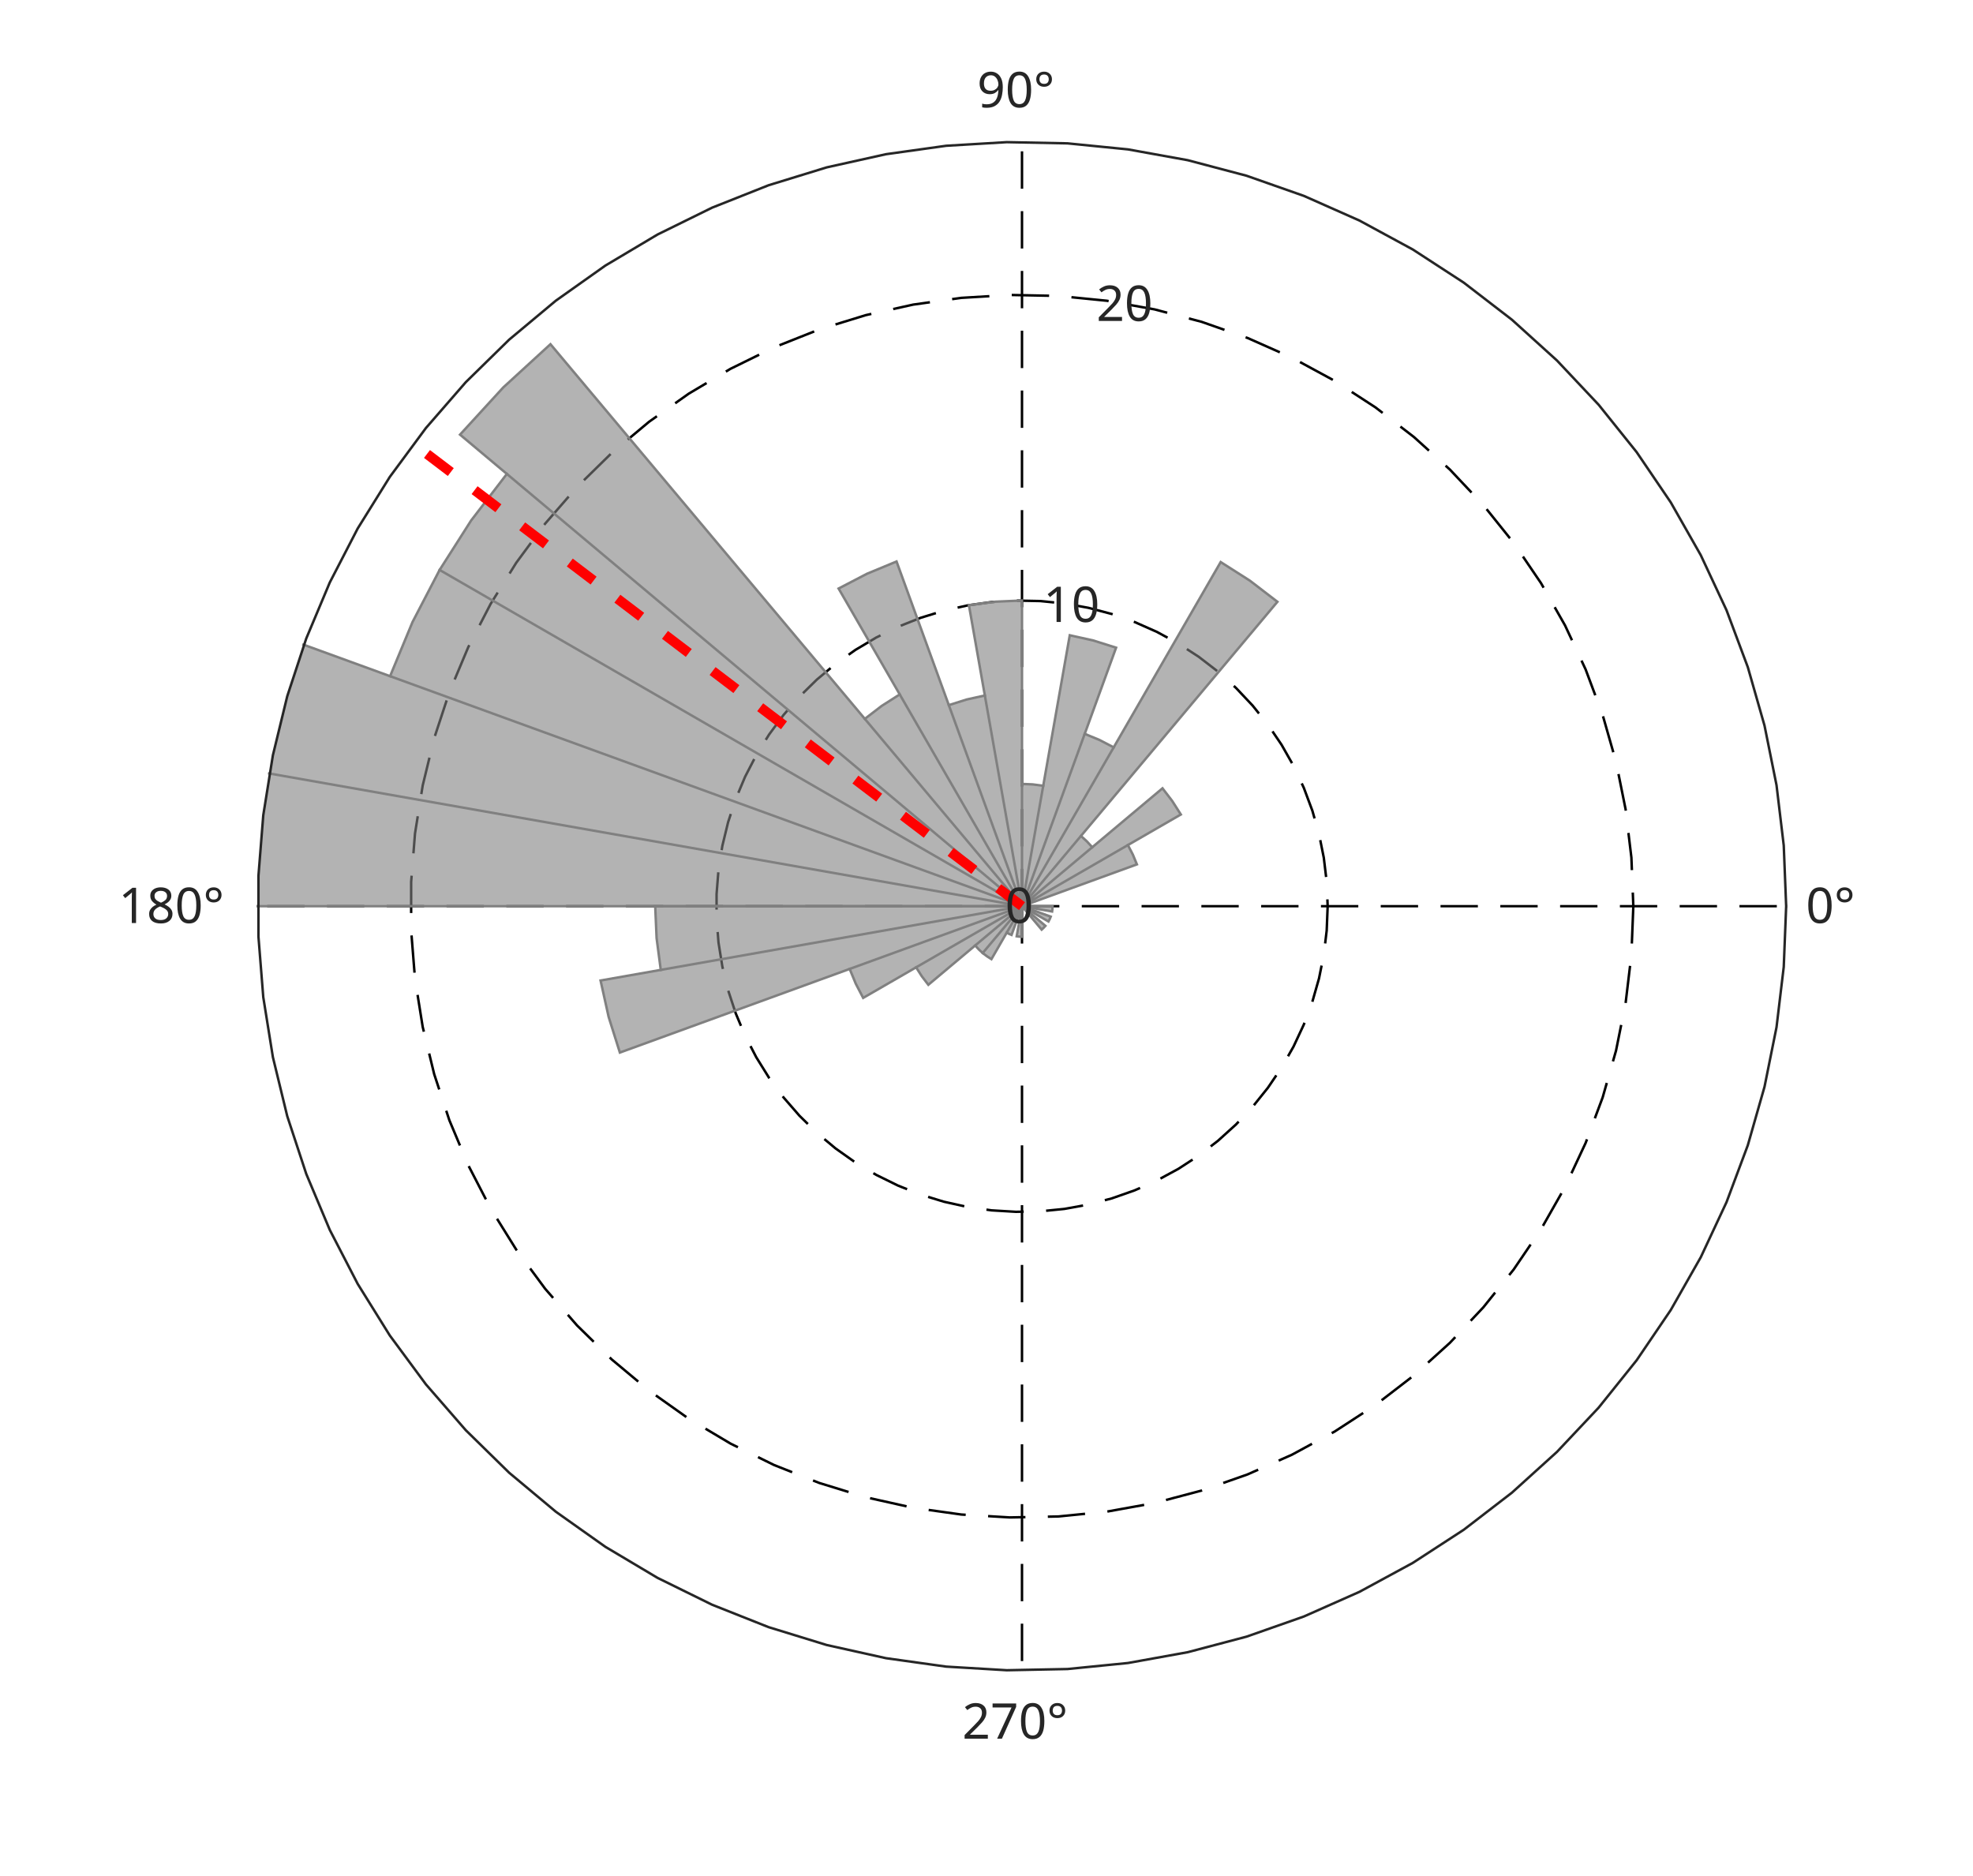
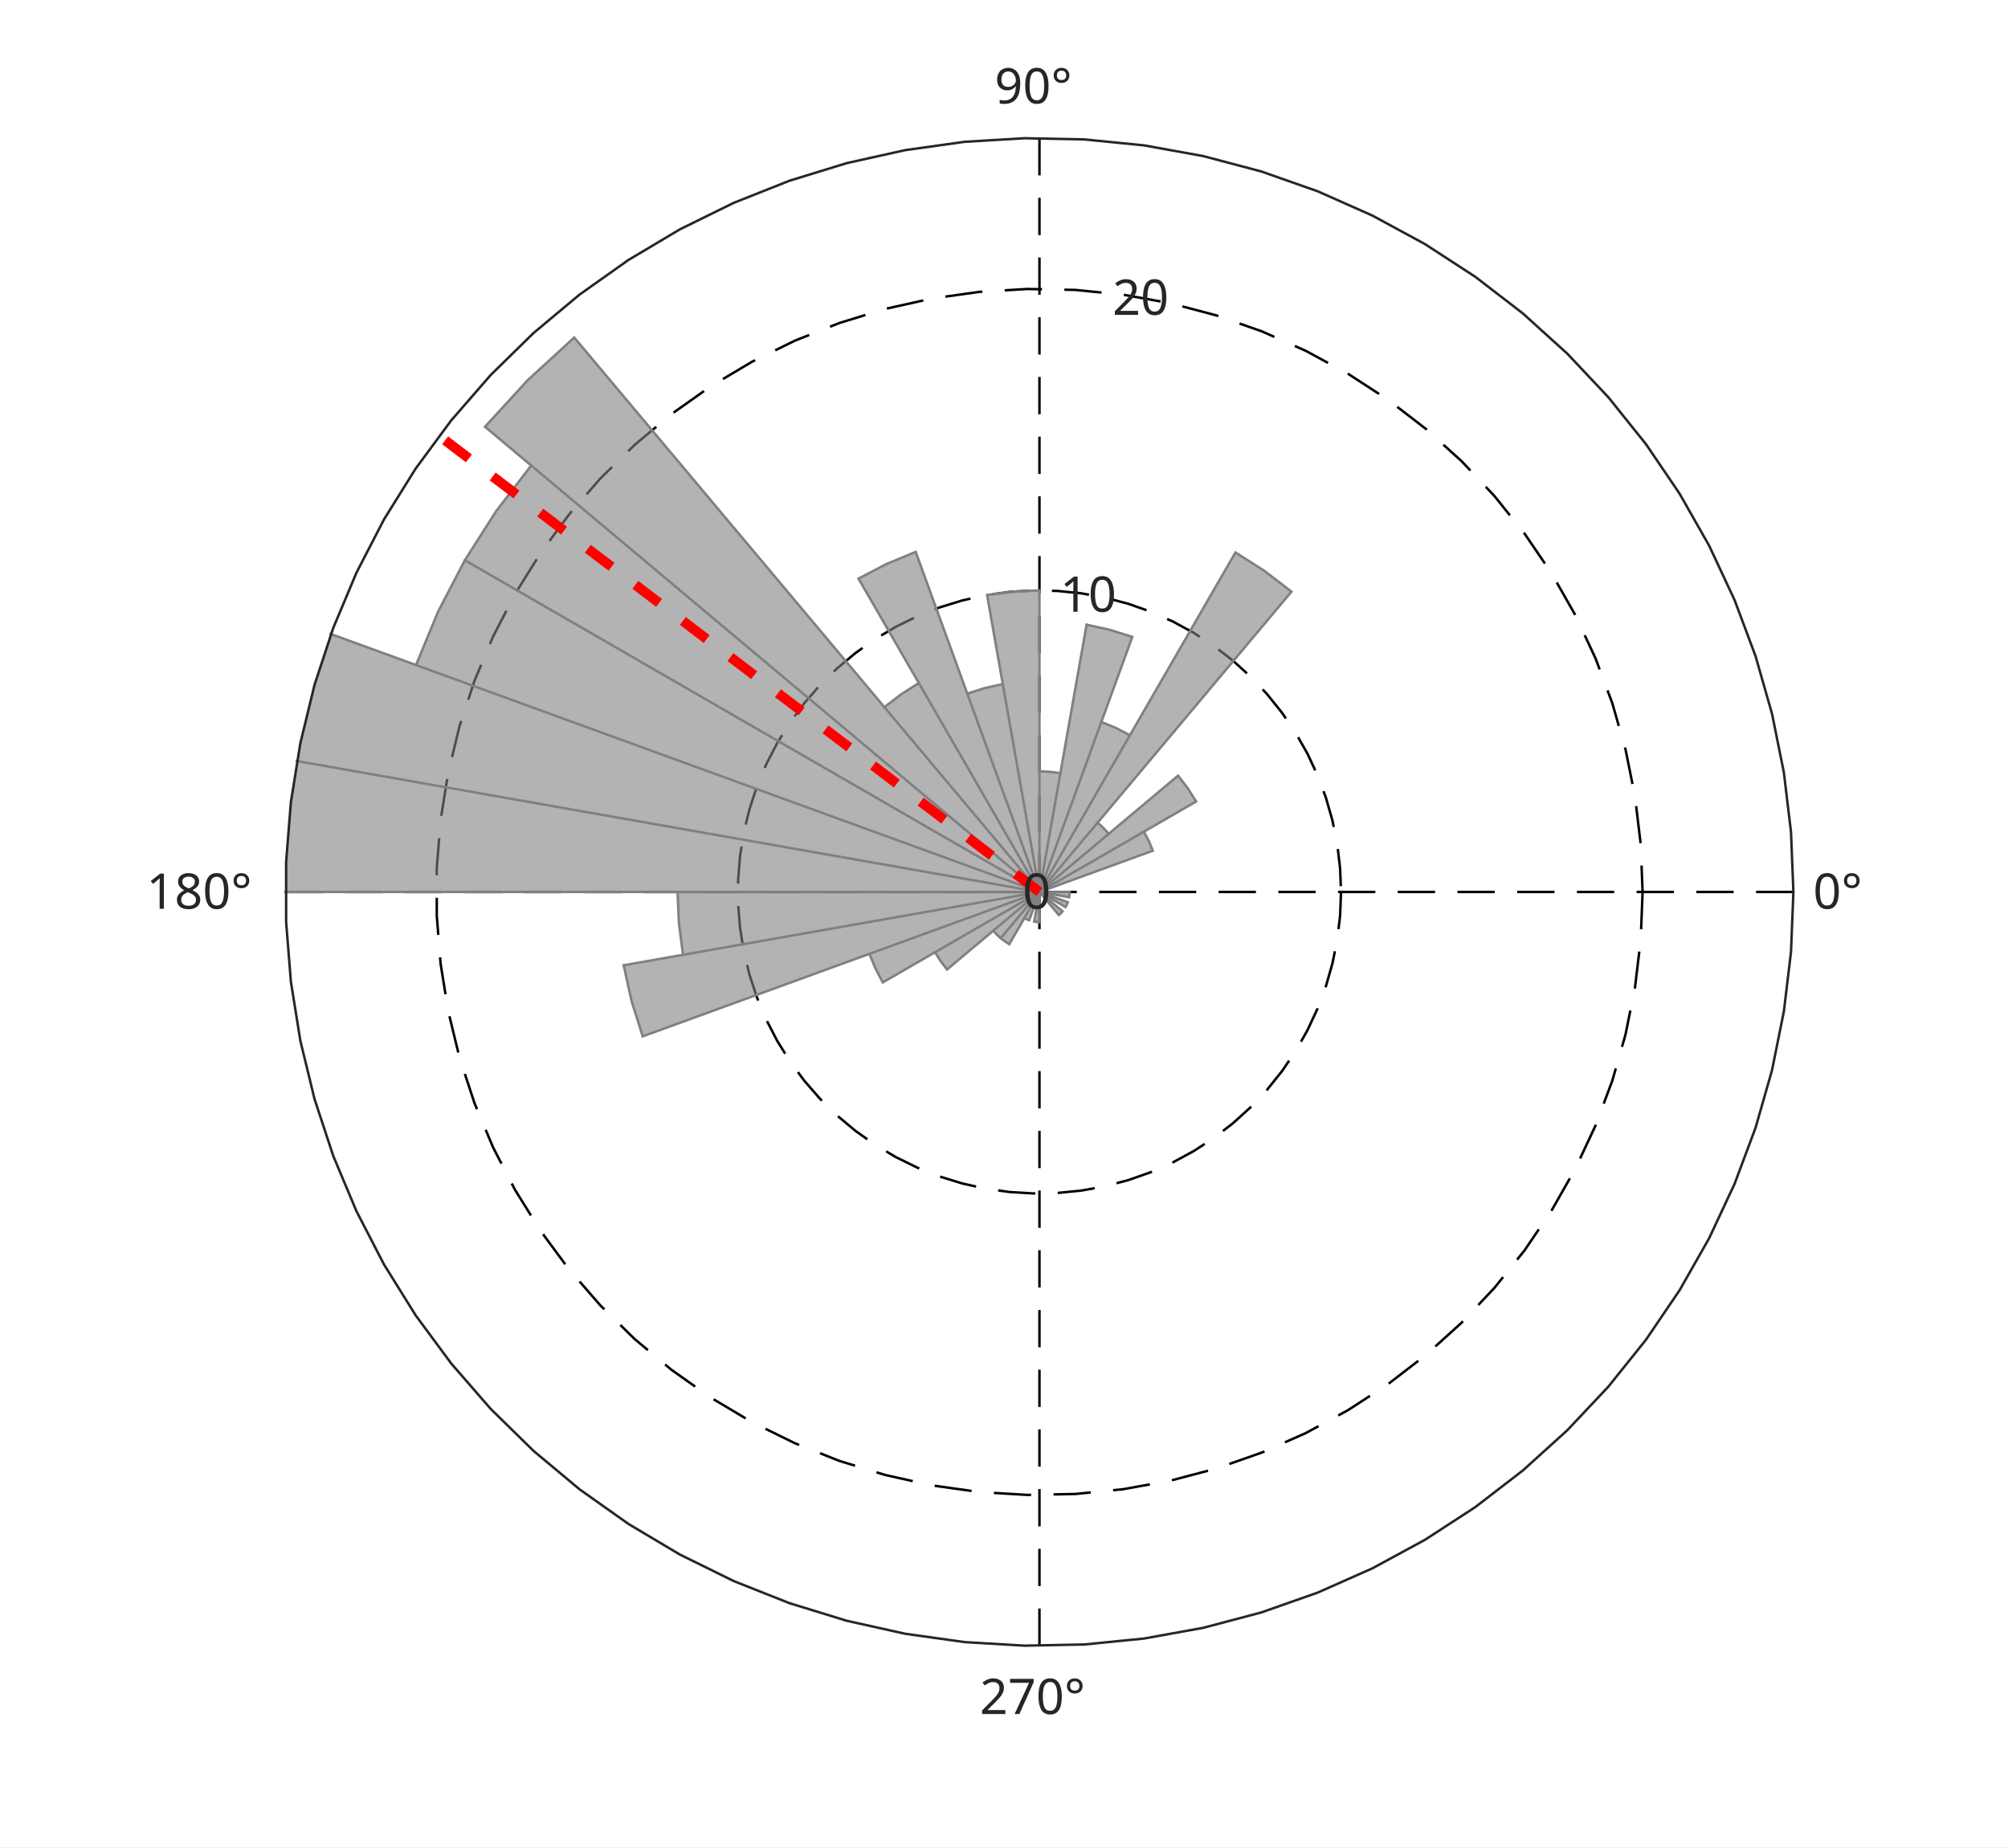
- <svg xmlns="http://www.w3.org/2000/svg" style="fill-opacity:1; color-rendering:auto; color-interpolation:auto; text-rendering:auto; stroke:black; stroke-linecap:square; stroke-miterlimit:10; shape-rendering:auto; stroke-opacity:1; fill:black; stroke-dasharray:none; font-weight:normal; stroke-width:1; font-family:'Dialog'; font-style:normal; stroke-linejoin:miter; font-size:12px; stroke-dashoffset:0; image-rendering:auto;" width="528" height="502">
+ <svg xmlns="http://www.w3.org/2000/svg" style="fill-opacity:1; color-rendering:auto; color-interpolation:auto; text-rendering:auto; stroke:black; stroke-linecap:square; stroke-miterlimit:10; shape-rendering:auto; stroke-opacity:1; fill:black; stroke-dasharray:none; font-weight:normal; stroke-width:1; font-family:'Dialog'; font-style:normal; stroke-linejoin:miter; font-size:12px; stroke-dashoffset:0; image-rendering:auto;" width="538" height="495">
  <defs id="genericDefs" />
  <g>
    <defs id="defs1">
      <clipPath clipPathUnits="userSpaceOnUse" id="clipPath1">
-         <path d="M0 0 L528 0 L528 502 L0 502 L0 0 Z" />
+         <path d="M0 0 L538 0 L538 495 L0 495 L0 0 Z" />
      </clipPath>
      <font horiz-adv-x="60.01" id="font1">
        <font-face ascent="92.822" descent="23.584" units-per-em="100" style="font-style:normal; font-family:SansSerif; font-weight:normal;" />
        <missing-glyph horiz-adv-x="60.01" d="M4.984 -17.672 L4.984 70.516 L54.984 70.516 L54.984 -17.672 L4.984 -17.672 ZM10.594 -12.109 L49.422 -12.109 L49.422 64.891 L10.594 64.891 L10.594 -12.109 Z" />
        <glyph unicode="°" horiz-adv-x="50.0" d="M25 67.922 Q21.094 67.922 18.406 65.211 Q15.719 62.5 15.719 58.594 Q15.719 54.734 18.406 52.078 Q21.094 49.422 25 49.422 Q28.906 49.422 31.594 52.078 Q34.281 54.734 34.281 58.594 Q34.281 62.453 31.57 65.188 Q28.859 67.922 25 67.922 ZM25 74.219 Q28.125 74.219 31.008 73.023 Q33.891 71.828 35.984 69.578 Q38.234 67.391 39.359 64.602 Q40.484 61.812 40.484 58.594 Q40.484 52.156 35.969 47.688 Q31.453 43.219 24.906 43.219 Q18.312 43.219 13.914 47.609 Q9.516 52 9.516 58.594 Q9.516 65.141 14.008 69.68 Q18.5 74.219 25 74.219 Z" />
        <glyph unicode="0" horiz-adv-x="63.623" d="M31.781 66.406 Q24.172 66.406 20.336 58.914 Q16.5 51.422 16.5 36.375 Q16.5 21.391 20.336 13.891 Q24.172 6.391 31.781 6.391 Q39.453 6.391 43.289 13.891 Q47.125 21.391 47.125 36.375 Q47.125 51.422 43.289 58.914 Q39.453 66.406 31.781 66.406 ZM31.781 74.219 Q44.047 74.219 50.516 64.523 Q56.984 54.828 56.984 36.375 Q56.984 17.969 50.516 8.273 Q44.047 -1.422 31.781 -1.422 Q19.531 -1.422 13.062 8.273 Q6.594 17.969 6.594 36.375 Q6.594 54.828 13.062 64.523 Q19.531 74.219 31.781 74.219 Z" />
        <glyph unicode="9" horiz-adv-x="63.623" d="M10.984 1.516 L10.984 10.5 Q14.703 8.734 18.508 7.812 Q22.312 6.891 25.984 6.891 Q35.75 6.891 40.898 13.453 Q46.047 20.016 46.781 33.406 Q43.953 29.203 39.602 26.953 Q35.25 24.703 29.984 24.703 Q19.047 24.703 12.672 31.32 Q6.297 37.938 6.297 49.422 Q6.297 60.641 12.938 67.43 Q19.578 74.219 30.609 74.219 Q43.266 74.219 49.93 64.523 Q56.594 54.828 56.594 36.375 Q56.594 19.141 48.414 8.859 Q40.234 -1.422 26.422 -1.422 Q22.703 -1.422 18.898 -0.688 Q15.094 0.047 10.984 1.516 ZM30.609 32.422 Q37.25 32.422 41.133 36.961 Q45.016 41.5 45.016 49.422 Q45.016 57.281 41.133 61.844 Q37.25 66.406 30.609 66.406 Q23.969 66.406 20.094 61.844 Q16.219 57.281 16.219 49.422 Q16.219 41.5 20.094 36.961 Q23.969 32.422 30.609 32.422 Z" />
        <glyph unicode="8" horiz-adv-x="63.623" d="M31.781 34.625 Q24.75 34.625 20.727 30.859 Q16.703 27.094 16.703 20.516 Q16.703 13.922 20.727 10.156 Q24.75 6.391 31.781 6.391 Q38.812 6.391 42.867 10.18 Q46.922 13.969 46.922 20.516 Q46.922 27.094 42.898 30.859 Q38.875 34.625 31.781 34.625 ZM21.922 38.812 Q15.578 40.375 12.039 44.727 Q8.5 49.078 8.5 55.328 Q8.5 64.062 14.727 69.141 Q20.953 74.219 31.781 74.219 Q42.672 74.219 48.875 69.141 Q55.078 64.062 55.078 55.328 Q55.078 49.078 51.539 44.727 Q48 40.375 41.703 38.812 Q48.828 37.156 52.805 32.32 Q56.781 27.484 56.781 20.516 Q56.781 9.906 50.312 4.242 Q43.844 -1.422 31.781 -1.422 Q19.734 -1.422 13.258 4.242 Q6.781 9.906 6.781 20.516 Q6.781 27.484 10.789 32.32 Q14.797 37.156 21.922 38.812 ZM18.312 54.391 Q18.312 48.734 21.852 45.562 Q25.391 42.391 31.781 42.391 Q38.141 42.391 41.727 45.562 Q45.312 48.734 45.312 54.391 Q45.312 60.062 41.727 63.234 Q38.141 66.406 31.781 66.406 Q25.391 66.406 21.852 63.234 Q18.312 60.062 18.312 54.391 Z" />
        <glyph unicode="1" horiz-adv-x="63.623" d="M12.406 8.297 L28.516 8.297 L28.516 63.922 L10.984 60.406 L10.984 69.391 L28.422 72.906 L38.281 72.906 L38.281 8.297 L54.391 8.297 L54.391 0 L12.406 0 L12.406 8.297 Z" />
        <glyph unicode="7" horiz-adv-x="63.623" d="M8.203 72.906 L55.078 72.906 L55.078 68.703 L28.609 0 L18.312 0 L43.219 64.594 L8.203 64.594 L8.203 72.906 Z" />
        <glyph unicode="2" horiz-adv-x="63.623" d="M19.188 8.297 L53.609 8.297 L53.609 0 L7.328 0 L7.328 8.297 Q12.938 14.109 22.633 23.898 Q32.328 33.688 34.812 36.531 Q39.547 41.844 41.43 45.531 Q43.312 49.219 43.312 52.781 Q43.312 58.594 39.234 62.258 Q35.156 65.922 28.609 65.922 Q23.969 65.922 18.82 64.312 Q13.672 62.703 7.812 59.422 L7.812 69.391 Q13.766 71.781 18.945 73 Q24.125 74.219 28.422 74.219 Q39.75 74.219 46.484 68.555 Q53.219 62.891 53.219 53.422 Q53.219 48.922 51.539 44.898 Q49.859 40.875 45.406 35.406 Q44.188 33.984 37.648 27.219 Q31.109 20.453 19.188 8.297 Z" />
      </font>
    </defs>
    <g style="fill:white; stroke:white;">
-       <rect x="0" y="0" width="528" style="clip-path:url(#clipPath1); stroke:none;" height="502" />
+       <rect x="0" y="0" width="538" style="clip-path:url(#clipPath1); stroke:none;" height="495" />
    </g>
    <g style="fill:white; text-rendering:optimizeSpeed; color-rendering:optimizeSpeed; image-rendering:optimizeSpeed; shape-rendering:crispEdges; stroke:white; color-interpolation:sRGB;">
-       <rect x="0" width="528" height="502" y="0" style="stroke:none;" />
-       <path style="stroke:none;" d="M478 242.5 L477.353 226.252 L475.418 210.108 L472.206 194.168 L467.738 178.533 L462.042 163.303 L455.154 148.574 L447.117 134.438 L437.983 120.986 L427.808 108.302 L416.659 96.466 L404.604 85.554 L391.72 75.634 L378.089 66.769 L363.796 59.015 L348.933 52.421 L333.592 47.028 L317.872 42.872 L301.871 39.978 L285.691 38.364 L269.434 38.04 L253.203 39.01 L237.099 41.266 L221.226 44.794 L205.684 49.572 L190.57 55.57 L175.981 62.75 L162.008 71.066 L148.74 80.466 L136.26 90.89 L124.649 102.273 L113.978 114.543 L104.316 127.621 L95.724 141.426 L88.256 155.87 L81.958 170.861 L76.872 186.306 L73.029 202.106 L70.454 218.161 L69.162 234.37 L69.162 250.63 L70.454 266.839 L73.029 282.894 L76.872 298.694 L81.958 314.139 L88.256 329.13 L95.724 343.574 L104.316 357.379 L113.978 370.457 L124.649 382.727 L136.26 394.11 L148.74 404.534 L162.008 413.934 L175.981 422.25 L190.57 429.43 L205.684 435.428 L221.226 440.206 L237.099 443.734 L253.203 445.99 L269.434 446.96 L285.691 446.636 L301.871 445.022 L317.872 442.128 L333.592 437.972 L348.933 432.579 L363.796 425.985 L378.089 418.231 L391.72 409.366 L404.604 399.446 L416.659 388.534 L427.808 376.698 L437.983 364.014 L447.117 350.562 L455.154 336.426 L462.042 321.697 L467.738 306.467 L472.206 290.832 L475.418 274.892 L477.353 258.748 Z" />
+       <rect x="0" width="538" height="495" y="0" style="stroke:none;" />
+       <path style="stroke:none;" d="M480.5 239 L479.861 222.951 L477.95 207.004 L474.777 191.258 L470.364 175.815 L464.737 160.771 L457.933 146.222 L449.995 132.259 L440.972 118.971 L430.922 106.442 L419.909 94.751 L408.001 83.972 L395.275 74.174 L381.81 65.417 L367.692 57.758 L353.01 51.244 L337.858 45.918 L322.33 41.812 L306.525 38.953 L290.542 37.359 L274.484 37.04 L258.451 37.997 L242.544 40.226 L226.865 43.711 L211.513 48.431 L196.584 54.355 L182.173 61.447 L168.371 69.662 L155.265 78.947 L142.938 89.244 L131.469 100.487 L120.928 112.607 L111.385 125.526 L102.897 139.162 L95.52 153.429 L89.3 168.237 L84.276 183.493 L80.48 199.1 L77.936 214.958 L76.66 230.969 L76.66 247.031 L77.936 263.042 L80.48 278.901 L84.276 294.507 L89.3 309.763 L95.52 324.571 L102.897 338.838 L111.385 352.474 L120.928 365.393 L131.469 377.513 L142.938 388.756 L155.265 399.053 L168.371 408.339 L182.173 416.553 L196.584 423.645 L211.513 429.57 L226.865 434.289 L242.544 437.774 L258.451 440.003 L274.484 440.96 L290.542 440.641 L306.525 439.046 L322.33 436.188 L337.858 432.082 L353.01 426.756 L367.692 420.242 L381.81 412.583 L395.275 403.826 L408.001 394.027 L419.909 383.248 L430.922 371.558 L440.972 359.029 L449.995 345.741 L457.933 331.778 L464.737 317.229 L470.364 302.185 L474.777 286.742 L477.95 270.996 L479.861 255.049 Z" />
    </g>
    <g style="stroke-linecap:butt; text-rendering:geometricPrecision; image-rendering:optimizeQuality; color-rendering:optimizeQuality; stroke-linejoin:bevel; stroke-dasharray:10,6; color-interpolation:linearRGB; stroke-width:0.66; stroke-miterlimit:1;">
-       <line y2="242.5" style="fill:none;" x1="273.5" x2="478" y1="242.5" />
-       <line y2="38" style="fill:none;" x1="273.5" x2="273.5" y1="242.5" />
-       <line y2="242.5" style="fill:none;" x1="273.5" x2="69" y1="242.5" />
-       <line y2="447" style="fill:none;" x1="273.5" x2="273.5" y1="242.5" />
-       <path d="M273.5 242.5 L273.5 242.5 L273.5 242.5 L273.5 242.5 L273.5 242.5 L273.5 242.5 L273.5 242.5 L273.5 242.5 L273.5 242.5 L273.5 242.5 L273.5 242.5 L273.5 242.5 L273.5 242.5 L273.5 242.5 L273.5 242.5 L273.5 242.5 L273.5 242.5 L273.5 242.5 L273.5 242.5 L273.5 242.5 L273.5 242.5 L273.5 242.5 L273.5 242.5 L273.5 242.5 L273.5 242.5 L273.5 242.5 L273.5 242.5 L273.5 242.5 L273.5 242.5 L273.5 242.5 L273.5 242.5 L273.5 242.5 L273.5 242.5 L273.5 242.5 L273.5 242.5 L273.5 242.5 L273.5 242.5 L273.5 242.5 L273.5 242.5 L273.5 242.5 L273.5 242.5 L273.5 242.5 L273.5 242.5 L273.5 242.5 L273.5 242.5 L273.5 242.5 L273.5 242.5 L273.5 242.5 L273.5 242.5 L273.5 242.5 L273.5 242.5 L273.5 242.5 L273.5 242.5 L273.5 242.5 L273.5 242.5 L273.5 242.5 L273.5 242.5 L273.5 242.5 L273.5 242.5 L273.5 242.5 L273.5 242.5 L273.5 242.5 L273.5 242.5 L273.5 242.5 L273.5 242.5 L273.5 242.5 L273.5 242.5 L273.5 242.5 L273.5 242.5 L273.5 242.5 L273.5 242.5 L273.5 242.5 L273.5 242.5 L273.5 242.5 L273.5 242.5 L273.5 242.5 L273.5 242.5 L273.5 242.5 L273.5 242.5 L273.5 242.5" style="fill:none; fill-rule:evenodd;" />
-       <path d="M355.3 242.5 L355.041 248.999 L354.267 255.457 L352.983 261.833 L351.195 268.087 L348.917 274.179 L346.161 280.07 L342.947 285.725 L339.293 291.106 L335.223 296.179 L330.764 300.913 L325.942 305.278 L320.788 309.247 L315.335 312.793 L309.618 315.894 L303.673 318.532 L297.537 320.689 L291.249 322.351 L284.849 323.509 L278.377 324.154 L271.874 324.284 L265.381 323.896 L258.94 322.994 L252.591 321.582 L246.374 319.671 L240.328 317.272 L234.492 314.4 L228.903 311.074 L223.596 307.314 L218.604 303.144 L213.959 298.591 L209.691 293.683 L205.827 288.452 L202.39 282.93 L199.402 277.152 L196.883 271.155 L194.849 264.978 L193.312 258.658 L192.281 252.236 L191.765 245.752 L191.765 239.248 L192.281 232.764 L193.312 226.342 L194.849 220.022 L196.883 213.845 L199.402 207.848 L202.39 202.07 L205.827 196.548 L209.691 191.317 L213.959 186.409 L218.604 181.856 L223.596 177.686 L228.903 173.926 L234.492 170.6 L240.328 167.728 L246.374 165.329 L252.591 163.417 L258.94 162.006 L265.381 161.104 L271.874 160.716 L278.377 160.845 L284.849 161.491 L291.249 162.649 L297.537 164.311 L303.673 166.468 L309.618 169.106 L315.335 172.208 L320.788 175.754 L325.942 179.722 L330.764 184.087 L335.223 188.821 L339.293 193.894 L342.947 199.275 L346.161 204.929 L348.917 210.821 L351.195 216.913 L352.983 223.167 L354.267 229.543 L355.041 236.001 L355.3 242.5" style="fill:none; fill-rule:evenodd;" />
-       <path d="M437.1 242.5 L436.583 255.498 L435.035 268.414 L432.465 281.166 L428.891 293.673 L424.334 305.858 L418.823 317.641 L412.394 328.949 L405.086 339.711 L396.947 349.858 L388.027 359.327 L378.383 368.057 L368.076 375.993 L357.171 383.085 L345.737 389.288 L333.846 394.563 L321.574 398.877 L308.998 402.202 L296.197 404.518 L283.253 405.809 L270.247 406.068 L257.262 405.292 L244.38 403.488 L231.681 400.665 L219.247 396.842 L207.156 392.044 L195.484 386.3 L184.306 379.647 L173.692 372.127 L163.708 363.788 L154.419 354.682 L145.883 344.866 L138.153 334.403 L131.279 323.359 L125.305 311.804 L120.267 299.811 L116.198 287.455 L113.123 274.815 L111.063 261.971 L110.029 249.004 L110.029 235.996 L111.063 223.029 L113.123 210.185 L116.198 197.545 L120.267 185.189 L125.305 173.196 L131.279 161.641 L138.153 150.597 L145.883 140.134 L154.419 130.319 L163.708 121.212 L173.692 112.873 L184.306 105.353 L195.484 98.7 L207.156 92.956 L219.247 88.158 L231.681 84.335 L244.38 81.513 L257.262 79.708 L270.247 78.932 L283.253 79.191 L296.197 80.482 L308.998 82.798 L321.574 86.123 L333.846 90.436 L345.737 95.712 L357.171 101.915 L368.076 109.007 L378.383 116.943 L388.027 125.673 L396.947 135.142 L405.086 145.289 L412.394 156.051 L418.823 167.359 L424.334 179.142 L428.891 191.327 L432.465 203.834 L435.035 216.586 L436.583 229.502 L437.1 242.5" style="fill:none; fill-rule:evenodd;" />
+       <line y2="239" style="fill:none;" x1="278.5" x2="480.5" y1="239" />
+       <line y2="37" style="fill:none;" x1="278.5" x2="278.5" y1="239" />
+       <line y2="239" style="fill:none;" x1="278.5" x2="76.5" y1="239" />
+       <line y2="441" style="fill:none;" x1="278.5" x2="278.5" y1="239" />
+       <path d="M278.5 239 L278.5 239 L278.5 239 L278.5 239 L278.5 239 L278.5 239 L278.5 239 L278.5 239 L278.5 239 L278.5 239 L278.5 239 L278.5 239 L278.5 239 L278.5 239 L278.5 239 L278.5 239 L278.5 239 L278.5 239 L278.5 239 L278.5 239 L278.5 239 L278.5 239 L278.5 239 L278.5 239 L278.5 239 L278.5 239 L278.5 239 L278.5 239 L278.5 239 L278.5 239 L278.5 239 L278.5 239 L278.5 239 L278.5 239 L278.5 239 L278.5 239 L278.5 239 L278.5 239 L278.5 239 L278.5 239 L278.5 239 L278.5 239 L278.5 239 L278.5 239 L278.5 239 L278.5 239 L278.5 239 L278.5 239 L278.5 239 L278.5 239 L278.5 239 L278.5 239 L278.5 239 L278.5 239 L278.5 239 L278.5 239 L278.5 239 L278.5 239 L278.5 239 L278.5 239 L278.5 239 L278.5 239 L278.5 239 L278.5 239 L278.5 239 L278.5 239 L278.5 239 L278.5 239 L278.5 239 L278.5 239 L278.5 239 L278.5 239 L278.5 239 L278.5 239 L278.5 239 L278.5 239 L278.5 239 L278.5 239 L278.5 239 L278.5 239" style="fill:none; fill-rule:evenodd;" />
+       <path d="M359.3 239 L359.045 245.42 L358.28 251.799 L357.011 258.097 L355.245 264.274 L352.995 270.291 L350.273 276.111 L347.098 281.696 L343.489 287.011 L339.469 292.023 L335.063 296.699 L330.3 301.011 L325.21 304.93 L319.824 308.433 L314.177 311.497 L308.304 314.102 L302.243 316.233 L296.032 317.875 L289.71 319.019 L283.317 319.656 L276.894 319.784 L270.48 319.401 L264.118 318.51 L257.846 317.116 L251.705 315.228 L245.734 312.858 L239.969 310.021 L234.448 306.735 L229.206 303.021 L224.275 298.903 L219.687 294.405 L215.471 289.557 L211.654 284.39 L208.259 278.935 L205.308 273.228 L202.82 267.305 L200.81 261.203 L199.292 254.96 L198.274 248.617 L197.764 242.212 L197.764 235.788 L198.274 229.383 L199.292 223.04 L200.81 216.797 L202.82 210.695 L205.308 204.772 L208.259 199.065 L211.654 193.61 L215.471 188.443 L219.687 183.595 L224.275 179.097 L229.206 174.979 L234.448 171.265 L239.969 167.979 L245.734 165.142 L251.705 162.772 L257.846 160.884 L264.118 159.49 L270.48 158.599 L276.894 158.216 L283.317 158.344 L289.71 158.981 L296.032 160.125 L302.243 161.767 L308.304 163.898 L314.177 166.503 L319.824 169.567 L325.21 173.07 L330.3 176.989 L335.063 181.301 L339.469 185.977 L343.489 190.989 L347.098 196.304 L350.273 201.889 L352.995 207.708 L355.245 213.726 L357.011 219.903 L358.28 226.201 L359.045 232.58 L359.3 239" style="fill:none; fill-rule:evenodd;" />
+       <path d="M440.1 239 L439.589 251.839 L438.06 264.597 L435.522 277.193 L431.991 289.548 L427.49 301.583 L422.046 313.222 L415.696 324.393 L408.478 335.023 L400.438 345.046 L391.627 354.399 L382.101 363.022 L371.92 370.861 L361.148 377.866 L349.854 383.994 L338.108 389.204 L325.986 393.466 L313.564 396.75 L300.92 399.037 L288.134 400.313 L275.287 400.568 L262.461 399.802 L249.736 398.019 L237.192 395.231 L224.91 391.456 L212.967 386.716 L201.438 381.042 L190.397 374.471 L179.912 367.043 L170.05 358.805 L160.875 349.81 L152.443 340.114 L144.808 329.779 L138.018 318.871 L132.116 307.457 L127.14 295.61 L123.121 283.406 L120.084 270.92 L118.049 258.233 L117.028 245.425 L117.028 232.575 L118.049 219.767 L120.084 207.08 L123.121 194.594 L127.14 182.39 L132.116 170.543 L138.018 159.129 L144.808 148.22 L152.443 137.886 L160.875 128.19 L170.05 119.195 L179.912 110.957 L190.397 103.529 L201.438 96.958 L212.967 91.284 L224.91 86.544 L237.192 82.769 L249.736 79.981 L262.461 78.198 L275.287 77.432 L288.134 77.687 L300.92 78.963 L313.564 81.25 L325.986 84.534 L338.108 88.796 L349.854 94.006 L361.148 100.134 L371.92 107.139 L382.101 114.978 L391.627 123.601 L400.438 132.954 L408.478 142.977 L415.696 153.607 L422.046 164.778 L427.49 176.417 L431.991 188.452 L435.522 200.807 L438.06 213.403 L439.589 226.161 L440.1 239" style="fill:none; fill-rule:evenodd;" />
    </g>
    <g style="fill-opacity:0.6; fill:rgb(128,128,128); text-rendering:optimizeSpeed; image-rendering:optimizeSpeed; color-rendering:optimizeSpeed; shape-rendering:crispEdges; stroke:rgb(128,128,128); color-interpolation:sRGB; stroke-opacity:0.6;">
-       <path style="stroke:none;" d="M273.5 242.5 L175.34 242.5 L175.714 251.055 L176.831 259.545 ZM273.5 242.5 L160.72 262.386 L162.882 272.14 L165.886 281.668 ZM273.5 242.5 L227.38 259.286 L229.018 263.242 L230.995 267.04 ZM273.5 242.5 L245.164 258.86 L246.697 261.267 L248.435 263.532 ZM273.5 242.5 L260.967 253.016 L261.932 254.068 L262.984 255.032 L264.116 255.901 L265.32 256.668 ZM273.5 242.5 L269.41 249.584 L270.043 249.914 L270.702 250.187 ZM273.5 242.5 L272.08 250.556 L272.787 250.649 L273.5 250.68 ZM273.5 242.5 L278.758 248.766 L279.284 248.284 L279.766 247.758 ZM273.5 242.5 L280.584 246.59 L280.914 245.957 L281.187 245.298 ZM273.5 242.5 L281.556 243.92 L281.649 243.213 L281.68 242.5 ZM273.5 242.5 L304.247 231.309 L303.154 228.672 L301.836 226.14 ZM273.5 242.5 L316.005 217.96 L313.704 214.349 L311.098 210.952 ZM273.5 242.5 L292.299 226.726 L290.852 225.148 L289.274 223.701 ZM273.5 242.5 L341.854 161.039 L334.494 155.391 L326.67 150.407 ZM273.5 242.5 L298.04 199.995 L294.242 198.018 L290.286 196.38 ZM273.5 242.5 L298.68 173.32 L292.554 171.388 L286.284 169.999 ZM273.5 242.5 L279.182 210.277 L276.352 209.905 L273.5 209.78 ZM273.5 242.5 L273.5 160.7 L266.371 161.011 L259.296 161.943 ZM273.5 242.5 L263.557 186.11 L258.68 187.191 L253.916 188.693 ZM273.5 242.5 L239.927 150.26 L232.016 153.537 L224.42 157.491 ZM273.5 242.5 L240.78 185.827 L235.965 188.895 L231.436 192.37 ZM273.5 242.5 L147.308 92.11 L134.681 103.681 L123.11 116.308 ZM273.5 242.5 L135.643 126.824 L126.085 139.279 L117.65 152.52 L110.401 166.446 L104.393 180.95 ZM273.5 242.5 L81.201 172.509 L80.017 176.105 L76.676 186.25 L75.874 189.546 L75.328 191.789 L72.829 202.065 L72.041 206.977 L71.54 210.101 L70.251 218.136 L69.73 224.672 L69.604 226.249 L68.957 234.362 L68.957 242.5 Z" />
+       <path style="stroke:none;" d="M278.5 239 L181.54 239 L181.909 247.451 L183.013 255.837 ZM278.5 239 L167.099 258.643 L169.234 268.278 L172.202 277.689 ZM278.5 239 L232.944 255.581 L234.562 259.488 L236.515 263.24 ZM278.5 239 L250.51 255.16 L252.025 257.538 L253.741 259.775 ZM278.5 239 L266.121 249.387 L267.073 250.427 L268.113 251.379 L269.231 252.238 L270.42 252.995 ZM278.5 239 L274.46 245.998 L275.085 246.323 L275.736 246.593 ZM278.5 239 L277.097 246.957 L277.796 247.049 L278.5 247.08 ZM278.5 239 L283.694 245.19 L284.213 244.713 L284.69 244.194 ZM278.5 239 L285.498 243.04 L285.823 242.415 L286.093 241.763 ZM278.5 239 L286.457 240.403 L286.549 239.704 L286.58 239 ZM278.5 239 L308.871 227.946 L307.792 225.341 L306.49 222.84 ZM278.5 239 L320.485 214.76 L318.212 211.193 L315.638 207.838 ZM278.5 239 L297.069 223.419 L295.64 221.86 L294.081 220.431 ZM278.5 239 L346.018 158.535 L338.748 152.956 L331.02 148.033 ZM278.5 239 L302.74 197.015 L298.988 195.062 L295.081 193.444 ZM278.5 239 L303.372 170.666 L297.321 168.758 L291.128 167.385 ZM278.5 239 L284.112 207.171 L281.317 206.803 L278.5 206.68 ZM278.5 239 L278.5 158.2 L271.458 158.507 L264.469 159.428 ZM278.5 239 L268.678 183.299 L263.861 184.367 L259.155 185.851 ZM278.5 239 L245.338 147.887 L237.523 151.124 L230.02 155.03 ZM278.5 239 L246.18 183.02 L241.424 186.05 L236.95 189.483 ZM278.5 239 L153.851 90.449 L141.378 101.878 L129.949 114.351 ZM278.5 239 L142.328 124.738 L132.887 137.041 L124.555 150.12 L117.395 163.875 L111.46 178.202 ZM278.5 239 L88.552 169.864 L87.382 173.416 L84.082 183.437 L83.29 186.694 L82.751 188.909 L80.282 199.06 L79.504 203.912 L79.009 206.997 L77.735 214.934 L77.221 221.39 L77.097 222.948 L76.458 230.961 L76.458 239 Z" />
    </g>
    <g style="fill:gray; text-rendering:geometricPrecision; color-rendering:optimizeQuality; image-rendering:optimizeQuality; stroke:gray; color-interpolation:linearRGB; stroke-width:0.66;">
-       <path d="M273.5 242.5 L175.34 242.5 L175.714 251.055 L176.831 259.545" style="fill:none; fill-rule:evenodd;" />
-       <path d="M273.5 242.5 L273.5 242.5 L273.5 242.5" style="fill:none; fill-rule:evenodd;" />
-       <path d="M273.5 242.5 L160.72 262.386 L162.882 272.14 L165.886 281.668 L273.5 242.5 L273.5 242.5 L273.5 242.5" style="fill:none; fill-rule:evenodd;" />
-       <path d="M227.38 259.286 L229.018 263.242 L230.995 267.04 L273.5 242.5 L273.5 242.5 L273.5 242.5" style="fill:none; fill-rule:evenodd;" />
-       <path d="M245.164 258.86 L246.697 261.267 L248.435 263.532 L273.5 242.5 L273.5 242.5 L273.5 242.5" style="fill:none; fill-rule:evenodd;" />
-       <path d="M260.967 253.016 L261.932 254.068 L262.984 255.032 L273.5 242.5 L273.5 242.5 L273.5 242.5" style="fill:none; fill-rule:evenodd;" />
-       <path d="M262.984 255.032 L264.116 255.901 L265.32 256.668 L273.5 242.5 L273.5 242.5 L273.5 242.5" style="fill:none; fill-rule:evenodd;" />
-       <path d="M269.41 249.584 L270.043 249.914 L270.702 250.187 L273.5 242.5 L273.5 242.5 L273.5 242.5" style="fill:none; fill-rule:evenodd;" />
-       <path d="M273.5 242.5 L273.5 242.5 L273.5 242.5" style="fill:none; fill-rule:evenodd;" />
-       <path d="M273.5 242.5 L273.5 242.5 L273.5 242.5" style="fill:none; fill-rule:evenodd;" />
-       <path d="M273.5 242.5 L272.08 250.556 L272.787 250.649 L273.5 250.68 L273.5 242.5 L273.5 242.5 L273.5 242.5" style="fill:none; fill-rule:evenodd;" />
-       <path d="M273.5 242.5 L273.5 242.5 L273.5 242.5 L273.5 242.5 L273.5 242.5 L273.5 242.5" style="fill:none; fill-rule:evenodd;" />
-       <path d="M273.5 242.5 L273.5 242.5 L273.5 242.5 L273.5 242.5 L273.5 242.5 L273.5 242.5" style="fill:none; fill-rule:evenodd;" />
-       <path d="M273.5 242.5 L273.5 242.5 L273.5 242.5 L273.5 242.5 L273.5 242.5 L273.5 242.5" style="fill:none; fill-rule:evenodd;" />
-       <path d="M273.5 242.5 L273.5 242.5 L273.5 242.5" style="fill:none; fill-rule:evenodd;" />
-       <path d="M273.5 242.5 L273.5 242.5 L273.5 242.5" style="fill:none; fill-rule:evenodd;" />
-       <path d="M273.5 242.5 L278.758 248.766 L279.284 248.284 L279.766 247.758 L273.5 242.5 L273.5 242.5 L273.5 242.5" style="fill:none; fill-rule:evenodd;" />
-       <path d="M273.5 242.5 L273.5 242.5 L273.5 242.5" style="fill:none; fill-rule:evenodd;" />
-       <path d="M273.5 242.5 L273.5 242.5 L273.5 242.5" style="fill:none; fill-rule:evenodd;" />
-       <path d="M273.5 242.5 L280.584 246.59 L280.914 245.957 L281.187 245.298 L273.5 242.5 L273.5 242.5 L273.5 242.5" style="fill:none; fill-rule:evenodd;" />
-       <path d="M273.5 242.5 L273.5 242.5 L273.5 242.5" style="fill:none; fill-rule:evenodd;" />
-       <path d="M273.5 242.5 L273.5 242.5 L273.5 242.5" style="fill:none; fill-rule:evenodd;" />
-       <path d="M273.5 242.5 L281.556 243.92 L281.649 243.213 L281.68 242.5 L273.5 242.5 L273.5 242.5 L273.5 242.5" style="fill:none; fill-rule:evenodd;" />
-       <path d="M273.5 242.5 L273.5 242.5 L273.5 242.5 L273.5 242.5 L273.5 242.5 L273.5 242.5" style="fill:none; fill-rule:evenodd;" />
-       <path d="M273.5 242.5 L273.5 242.5 L273.5 242.5" style="fill:none; fill-rule:evenodd;" />
-       <path d="M273.5 242.5 L273.5 242.5 L273.5 242.5" style="fill:none; fill-rule:evenodd;" />
-       <path d="M273.5 242.5 L304.247 231.309 L303.154 228.672 L301.836 226.14" style="fill:none; fill-rule:evenodd;" />
-       <path d="M273.5 242.5 L273.5 242.5 L273.5 242.5" style="fill:none; fill-rule:evenodd;" />
-       <path d="M273.5 242.5 L316.005 217.96 L313.704 214.349 L311.098 210.952 L273.5 242.5 L273.5 242.5 L273.5 242.5" style="fill:none; fill-rule:evenodd;" />
-       <path d="M292.299 226.726 L290.852 225.148 L289.274 223.701" style="fill:none; fill-rule:evenodd;" />
-       <path d="M273.5 242.5 L273.5 242.5 L273.5 242.5" style="fill:none; fill-rule:evenodd;" />
-       <path d="M273.5 242.5 L341.854 161.039 L334.494 155.391 L326.67 150.407 L273.5 242.5 L273.5 242.5 L273.5 242.5" style="fill:none; fill-rule:evenodd;" />
-       <path d="M298.04 199.995 L294.242 198.018 L290.286 196.38" style="fill:none; fill-rule:evenodd;" />
-       <path d="M273.5 242.5 L273.5 242.5 L273.5 242.5" style="fill:none; fill-rule:evenodd;" />
-       <path d="M273.5 242.5 L298.68 173.32 L292.554 171.388 L286.284 169.999 L273.5 242.5 L273.5 242.5 L273.5 242.5" style="fill:none; fill-rule:evenodd;" />
-       <path d="M279.182 210.277 L276.352 209.905 L273.5 209.78" style="fill:none; fill-rule:evenodd;" />
-       <path d="M273.5 242.5 L273.5 242.5 L273.5 242.5" style="fill:none; fill-rule:evenodd;" />
-       <path d="M273.5 242.5 L273.5 160.7 L266.371 161.011 L259.296 161.943 L273.5 242.5 L273.5 242.5 L273.5 242.5" style="fill:none; fill-rule:evenodd;" />
-       <path d="M263.557 186.11 L258.68 187.191 L253.916 188.693" style="fill:none; fill-rule:evenodd;" />
-       <path d="M273.5 242.5 L273.5 242.5 L273.5 242.5" style="fill:none; fill-rule:evenodd;" />
-       <path d="M273.5 242.5 L239.927 150.26 L232.016 153.537 L224.42 157.491 L273.5 242.5 L273.5 242.5 L273.5 242.5" style="fill:none; fill-rule:evenodd;" />
-       <path d="M240.78 185.827 L235.965 188.895 L231.436 192.37" style="fill:none; fill-rule:evenodd;" />
-       <path d="M273.5 242.5 L273.5 242.5 L273.5 242.5" style="fill:none; fill-rule:evenodd;" />
-       <path d="M273.5 242.5 L147.308 92.11 L134.681 103.681 L123.11 116.308 L273.5 242.5 L273.5 242.5 L273.5 242.5" style="fill:none; fill-rule:evenodd;" />
-       <path d="M135.643 126.824 L126.085 139.279 L117.65 152.52 L273.5 242.5 L273.5 242.5 L273.5 242.5" style="fill:none; fill-rule:evenodd;" />
-       <path d="M117.65 152.52 L110.401 166.446 L104.393 180.95" style="fill:none; fill-rule:evenodd;" />
-       <path d="M273.5 242.5 L273.5 242.5 L273.5 242.5" style="fill:none; fill-rule:evenodd;" />
-       <line y2="172.509" style="fill:none;" x1="273.5" x2="81.201" y1="242.5" />
-       <path d="M273.5 242.5 L273.5 242.5 L273.5 242.5" style="fill:none; fill-rule:evenodd;" />
-       <line y2="206.977" style="fill:none;" x1="273.5" x2="72.041" y1="242.5" />
-       <path d="M68.957 242.5 L273.5 242.5 L273.5 242.5 L273.5 242.5" style="fill:none; fill-rule:evenodd;" />
+       <path d="M278.5 239 L181.54 239 L181.909 247.451 L183.013 255.837" style="fill:none; fill-rule:evenodd;" />
+       <path d="M278.5 239 L278.5 239 L278.5 239" style="fill:none; fill-rule:evenodd;" />
+       <path d="M278.5 239 L167.099 258.643 L169.234 268.278 L172.202 277.689 L278.5 239 L278.5 239 L278.5 239" style="fill:none; fill-rule:evenodd;" />
+       <path d="M232.944 255.581 L234.562 259.488 L236.515 263.24 L278.5 239 L278.5 239 L278.5 239" style="fill:none; fill-rule:evenodd;" />
+       <path d="M250.51 255.16 L252.025 257.538 L253.741 259.775 L278.5 239 L278.5 239 L278.5 239" style="fill:none; fill-rule:evenodd;" />
+       <path d="M266.121 249.387 L267.073 250.427 L268.113 251.379 L278.5 239 L278.5 239 L278.5 239" style="fill:none; fill-rule:evenodd;" />
+       <path d="M268.113 251.379 L269.231 252.238 L270.42 252.995 L278.5 239 L278.5 239 L278.5 239" style="fill:none; fill-rule:evenodd;" />
+       <path d="M274.46 245.998 L275.085 246.323 L275.736 246.593 L278.5 239 L278.5 239 L278.5 239" style="fill:none; fill-rule:evenodd;" />
+       <path d="M278.5 239 L278.5 239 L278.5 239" style="fill:none; fill-rule:evenodd;" />
+       <path d="M278.5 239 L278.5 239 L278.5 239" style="fill:none; fill-rule:evenodd;" />
+       <path d="M278.5 239 L277.097 246.957 L277.796 247.049 L278.5 247.08 L278.5 239 L278.5 239 L278.5 239" style="fill:none; fill-rule:evenodd;" />
+       <path d="M278.5 239 L278.5 239 L278.5 239 L278.5 239 L278.5 239 L278.5 239" style="fill:none; fill-rule:evenodd;" />
+       <path d="M278.5 239 L278.5 239 L278.5 239 L278.5 239 L278.5 239 L278.5 239" style="fill:none; fill-rule:evenodd;" />
+       <path d="M278.5 239 L278.5 239 L278.5 239 L278.5 239 L278.5 239 L278.5 239" style="fill:none; fill-rule:evenodd;" />
+       <path d="M278.5 239 L278.5 239 L278.5 239" style="fill:none; fill-rule:evenodd;" />
+       <path d="M278.5 239 L278.5 239 L278.5 239" style="fill:none; fill-rule:evenodd;" />
+       <path d="M278.5 239 L283.694 245.19 L284.213 244.713 L284.69 244.194 L278.5 239 L278.5 239 L278.5 239" style="fill:none; fill-rule:evenodd;" />
+       <path d="M278.5 239 L278.5 239 L278.5 239" style="fill:none; fill-rule:evenodd;" />
+       <path d="M278.5 239 L278.5 239 L278.5 239" style="fill:none; fill-rule:evenodd;" />
+       <path d="M278.5 239 L285.498 243.04 L285.823 242.415 L286.093 241.763 L278.5 239 L278.5 239 L278.5 239" style="fill:none; fill-rule:evenodd;" />
+       <path d="M278.5 239 L278.5 239 L278.5 239" style="fill:none; fill-rule:evenodd;" />
+       <path d="M278.5 239 L278.5 239 L278.5 239" style="fill:none; fill-rule:evenodd;" />
+       <path d="M278.5 239 L286.457 240.403 L286.549 239.704 L286.58 239 L278.5 239 L278.5 239 L278.5 239" style="fill:none; fill-rule:evenodd;" />
+       <path d="M278.5 239 L278.5 239 L278.5 239 L278.5 239 L278.5 239 L278.5 239" style="fill:none; fill-rule:evenodd;" />
+       <path d="M278.5 239 L278.5 239 L278.5 239" style="fill:none; fill-rule:evenodd;" />
+       <path d="M278.5 239 L278.5 239 L278.5 239" style="fill:none; fill-rule:evenodd;" />
+       <path d="M278.5 239 L308.871 227.946 L307.792 225.341 L306.49 222.84" style="fill:none; fill-rule:evenodd;" />
+       <path d="M278.5 239 L278.5 239 L278.5 239" style="fill:none; fill-rule:evenodd;" />
+       <path d="M278.5 239 L320.485 214.76 L318.212 211.193 L315.638 207.838 L278.5 239 L278.5 239 L278.5 239" style="fill:none; fill-rule:evenodd;" />
+       <path d="M297.069 223.419 L295.64 221.86 L294.081 220.431" style="fill:none; fill-rule:evenodd;" />
+       <path d="M278.5 239 L278.5 239 L278.5 239" style="fill:none; fill-rule:evenodd;" />
+       <path d="M278.5 239 L346.018 158.535 L338.748 152.956 L331.02 148.033 L278.5 239 L278.5 239 L278.5 239" style="fill:none; fill-rule:evenodd;" />
+       <path d="M302.74 197.015 L298.988 195.062 L295.081 193.444" style="fill:none; fill-rule:evenodd;" />
+       <path d="M278.5 239 L278.5 239 L278.5 239" style="fill:none; fill-rule:evenodd;" />
+       <path d="M278.5 239 L303.372 170.666 L297.321 168.758 L291.128 167.385 L278.5 239 L278.5 239 L278.5 239" style="fill:none; fill-rule:evenodd;" />
+       <path d="M284.112 207.171 L281.317 206.803 L278.5 206.68" style="fill:none; fill-rule:evenodd;" />
+       <path d="M278.5 239 L278.5 239 L278.5 239" style="fill:none; fill-rule:evenodd;" />
+       <path d="M278.5 239 L278.5 158.2 L271.458 158.507 L264.469 159.428 L278.5 239 L278.5 239 L278.5 239" style="fill:none; fill-rule:evenodd;" />
+       <path d="M268.678 183.299 L263.861 184.367 L259.155 185.851" style="fill:none; fill-rule:evenodd;" />
+       <path d="M278.5 239 L278.5 239 L278.5 239" style="fill:none; fill-rule:evenodd;" />
+       <path d="M278.5 239 L245.338 147.887 L237.523 151.124 L230.02 155.03 L278.5 239 L278.5 239 L278.5 239" style="fill:none; fill-rule:evenodd;" />
+       <path d="M246.18 183.02 L241.424 186.05 L236.95 189.483" style="fill:none; fill-rule:evenodd;" />
+       <path d="M278.5 239 L278.5 239 L278.5 239" style="fill:none; fill-rule:evenodd;" />
+       <path d="M278.5 239 L153.851 90.449 L141.378 101.878 L129.949 114.351 L278.5 239 L278.5 239 L278.5 239" style="fill:none; fill-rule:evenodd;" />
+       <path d="M142.328 124.738 L132.887 137.041 L124.555 150.12 L278.5 239 L278.5 239 L278.5 239" style="fill:none; fill-rule:evenodd;" />
+       <path d="M124.555 150.12 L117.395 163.875 L111.46 178.202" style="fill:none; fill-rule:evenodd;" />
+       <path d="M278.5 239 L278.5 239 L278.5 239" style="fill:none; fill-rule:evenodd;" />
+       <line y2="169.864" style="fill:none;" x1="278.5" x2="88.552" y1="239" />
+       <path d="M278.5 239 L278.5 239 L278.5 239" style="fill:none; fill-rule:evenodd;" />
+       <line y2="203.912" style="fill:none;" x1="278.5" x2="79.504" y1="239" />
+       <path d="M76.458 239 L278.5 239 L278.5 239 L278.5 239" style="fill:none; fill-rule:evenodd;" />
    </g>
    <g style="stroke-linecap:butt; fill:red; text-rendering:geometricPrecision; image-rendering:optimizeQuality; color-rendering:optimizeQuality; stroke-linejoin:bevel; stroke-dasharray:8,8; stroke:red; color-interpolation:linearRGB; stroke-width:2.639; stroke-miterlimit:1;">
-       <line y2="118.762" style="fill:none;" x1="273.5" x2="110.684" y1="242.5" />
+       <line y2="116.775" style="fill:none;" x1="278.5" x2="117.674" y1="239" />
    </g>
    <g style="fill:rgb(38,38,38); text-rendering:geometricPrecision; image-rendering:optimizeQuality; color-rendering:optimizeQuality; stroke-linejoin:round; stroke:rgb(38,38,38); color-interpolation:linearRGB; stroke-width:0.66;">
-       <path d="M478 242.5 L477.353 226.252 L475.418 210.108 L472.206 194.168 L467.738 178.533 L462.042 163.303 L455.154 148.574 L447.117 134.438 L437.983 120.986 L427.808 108.302 L416.659 96.466 L404.604 85.554 L391.72 75.634 L378.089 66.769 L363.796 59.015 L348.933 52.421 L333.592 47.028 L317.872 42.872 L301.871 39.978 L285.691 38.364 L269.434 38.04 L253.203 39.01 L237.099 41.266 L221.226 44.794 L205.684 49.572 L190.57 55.57 L175.981 62.75 L162.008 71.066 L148.74 80.466 L136.26 90.89 L124.649 102.273 L113.978 114.543 L104.316 127.621 L95.724 141.426 L88.256 155.87 L81.958 170.861 L76.872 186.306 L73.029 202.106 L70.454 218.161 L69.162 234.37 L69.162 250.63 L70.454 266.839 L73.029 282.894 L76.872 298.694 L81.958 314.139 L88.256 329.13 L95.724 343.574 L104.316 357.379 L113.978 370.457 L124.649 382.727 L136.26 394.11 L148.74 404.534 L162.008 413.934 L175.981 422.25 L190.57 429.43 L205.684 435.428 L221.226 440.206 L237.099 443.734 L253.203 445.99 L269.434 446.96 L285.691 446.636 L301.871 445.022 L317.872 442.128 L333.592 437.972 L348.933 432.579 L363.796 425.985 L378.089 418.231 L391.72 409.366 L404.604 399.446 L416.659 388.534 L427.808 376.698 L437.983 364.014 L447.117 350.562 L455.154 336.426 L462.042 321.697 L467.738 306.467 L472.206 290.832 L475.418 274.892 L477.353 258.748 L478 242.5" style="fill:none; fill-rule:evenodd;" />
+       <path d="M480.5 239 L479.861 222.951 L477.95 207.004 L474.777 191.258 L470.364 175.815 L464.737 160.771 L457.933 146.222 L449.995 132.259 L440.972 118.971 L430.922 106.442 L419.909 94.751 L408.001 83.972 L395.275 74.174 L381.81 65.417 L367.692 57.758 L353.01 51.244 L337.858 45.918 L322.33 41.812 L306.525 38.953 L290.542 37.359 L274.484 37.04 L258.451 37.997 L242.544 40.226 L226.865 43.711 L211.513 48.431 L196.584 54.355 L182.173 61.447 L168.371 69.662 L155.265 78.947 L142.938 89.244 L131.469 100.487 L120.928 112.607 L111.385 125.526 L102.897 139.162 L95.52 153.429 L89.3 168.237 L84.276 183.493 L80.48 199.1 L77.936 214.958 L76.66 230.969 L76.66 247.031 L77.936 263.042 L80.48 278.901 L84.276 294.507 L89.3 309.763 L95.52 324.571 L102.897 338.838 L111.385 352.474 L120.928 365.393 L131.469 377.513 L142.938 388.756 L155.265 399.053 L168.371 408.339 L182.173 416.553 L196.584 423.645 L211.513 429.57 L226.865 434.289 L242.544 437.774 L258.451 440.003 L274.484 440.96 L290.542 440.641 L306.525 439.046 L322.33 436.188 L337.858 432.082 L353.01 426.756 L367.692 420.242 L381.81 412.583 L395.275 403.826 L408.001 394.027 L419.909 383.248 L430.922 371.558 L440.972 359.029 L449.995 345.741 L457.933 331.778 L464.737 317.229 L470.364 302.185 L474.777 286.742 L477.95 270.996 L479.861 255.049 L480.5 239" style="fill:none; fill-rule:evenodd;" />
    </g>
-     <g transform="translate(483.2778,242.5)" style="font-size:13.194px; fill:rgb(38,38,38); text-rendering:geometricPrecision; image-rendering:optimizeQuality; color-rendering:optimizeQuality; font-family:'SansSerif'; stroke:rgb(38,38,38); color-interpolation:linearRGB;">
+     <g transform="translate(485.7778,239)" style="font-size:13.194px; fill:rgb(38,38,38); text-rendering:geometricPrecision; image-rendering:optimizeQuality; color-rendering:optimizeQuality; font-family:'SansSerif'; stroke:rgb(38,38,38); color-interpolation:linearRGB;">
      <text x="0" xml:space="preserve" y="4.5" style="stroke:none;">0°</text>
    </g>
-     <g transform="translate(273.5,32.7222)" style="font-size:13.194px; fill:rgb(38,38,38); text-rendering:geometricPrecision; image-rendering:optimizeQuality; color-rendering:optimizeQuality; font-family:'SansSerif'; stroke:rgb(38,38,38); color-interpolation:linearRGB;">
+     <g transform="translate(278.5,31.7222)" style="font-size:13.194px; fill:rgb(38,38,38); text-rendering:geometricPrecision; image-rendering:optimizeQuality; color-rendering:optimizeQuality; font-family:'SansSerif'; stroke:rgb(38,38,38); color-interpolation:linearRGB;">
      <text x="-12" xml:space="preserve" y="-4" style="stroke:none;">90°</text>
    </g>
-     <g transform="translate(63.7222,242.5)" style="font-size:13.194px; fill:rgb(38,38,38); text-rendering:geometricPrecision; image-rendering:optimizeQuality; color-rendering:optimizeQuality; font-family:'SansSerif'; stroke:rgb(38,38,38); color-interpolation:linearRGB;">
+     <g transform="translate(71.2222,239)" style="font-size:13.194px; fill:rgb(38,38,38); text-rendering:geometricPrecision; image-rendering:optimizeQuality; color-rendering:optimizeQuality; font-family:'SansSerif'; stroke:rgb(38,38,38); color-interpolation:linearRGB;">
      <text x="-32" xml:space="preserve" y="4.5" style="stroke:none;">180°</text>
    </g>
-     <g transform="translate(273.5,452.2778)" style="font-size:13.194px; fill:rgb(38,38,38); text-rendering:geometricPrecision; image-rendering:optimizeQuality; color-rendering:optimizeQuality; font-family:'SansSerif'; stroke:rgb(38,38,38); color-interpolation:linearRGB;">
+     <g transform="translate(278.5,446.2778)" style="font-size:13.194px; fill:rgb(38,38,38); text-rendering:geometricPrecision; image-rendering:optimizeQuality; color-rendering:optimizeQuality; font-family:'SansSerif'; stroke:rgb(38,38,38); color-interpolation:linearRGB;">
      <text x="-16" xml:space="preserve" y="13" style="stroke:none;">270°</text>
    </g>
-     <g transform="translate(273.5,242.5)" style="font-size:13.194px; fill:rgb(38,38,38); text-rendering:geometricPrecision; image-rendering:optimizeQuality; color-rendering:optimizeQuality; font-family:'SansSerif'; stroke:rgb(38,38,38); color-interpolation:linearRGB;">
+     <g transform="translate(278.5,239)" style="font-size:13.194px; fill:rgb(38,38,38); text-rendering:geometricPrecision; image-rendering:optimizeQuality; color-rendering:optimizeQuality; font-family:'SansSerif'; stroke:rgb(38,38,38); color-interpolation:linearRGB;">
      <text x="-4.5" xml:space="preserve" y="4.5" style="stroke:none;">0</text>
    </g>
-     <g transform="translate(287.7044,161.9427)" style="font-size:13.194px; fill:rgb(38,38,38); text-rendering:geometricPrecision; image-rendering:optimizeQuality; color-rendering:optimizeQuality; font-family:'SansSerif'; stroke:rgb(38,38,38); color-interpolation:linearRGB;">
+     <g transform="translate(292.5308,159.4275)" style="font-size:13.194px; fill:rgb(38,38,38); text-rendering:geometricPrecision; image-rendering:optimizeQuality; color-rendering:optimizeQuality; font-family:'SansSerif'; stroke:rgb(38,38,38); color-interpolation:linearRGB;">
      <text x="-8.5" xml:space="preserve" y="4.5" style="stroke:none;">10</text>
    </g>
-     <g transform="translate(301.9088,81.3855)" style="font-size:13.194px; fill:rgb(38,38,38); text-rendering:geometricPrecision; image-rendering:optimizeQuality; color-rendering:optimizeQuality; font-family:'SansSerif'; stroke:rgb(38,38,38); color-interpolation:linearRGB;">
+     <g transform="translate(306.5616,79.8551)" style="font-size:13.194px; fill:rgb(38,38,38); text-rendering:geometricPrecision; image-rendering:optimizeQuality; color-rendering:optimizeQuality; font-family:'SansSerif'; stroke:rgb(38,38,38); color-interpolation:linearRGB;">
      <text x="-8.5" xml:space="preserve" y="4.5" style="stroke:none;">20</text>
    </g>
  </g>
</svg>
